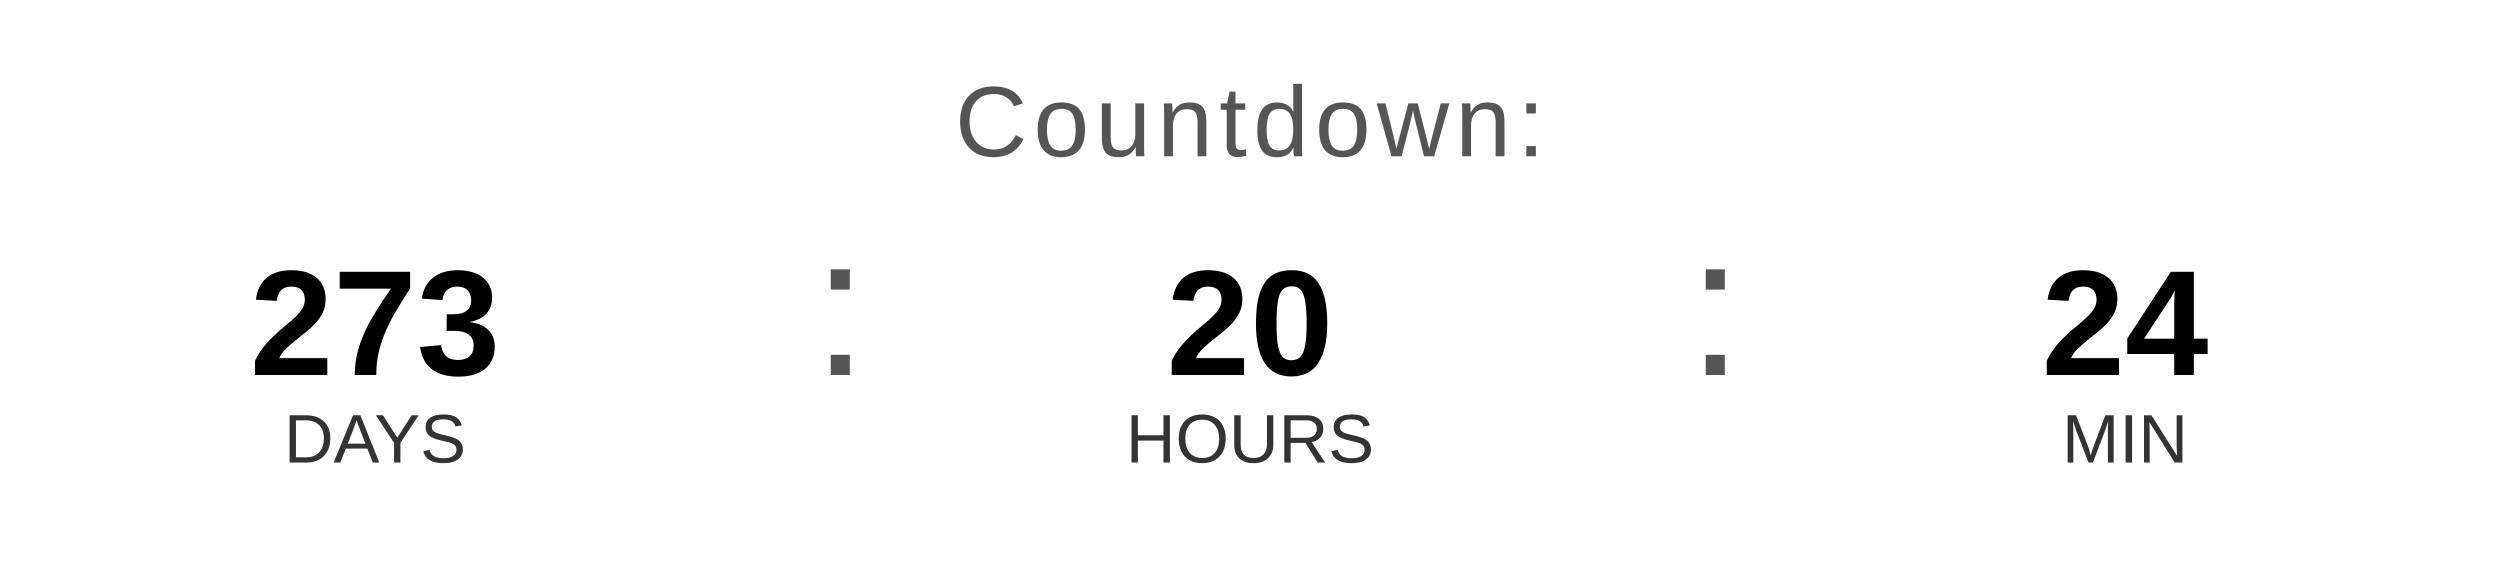
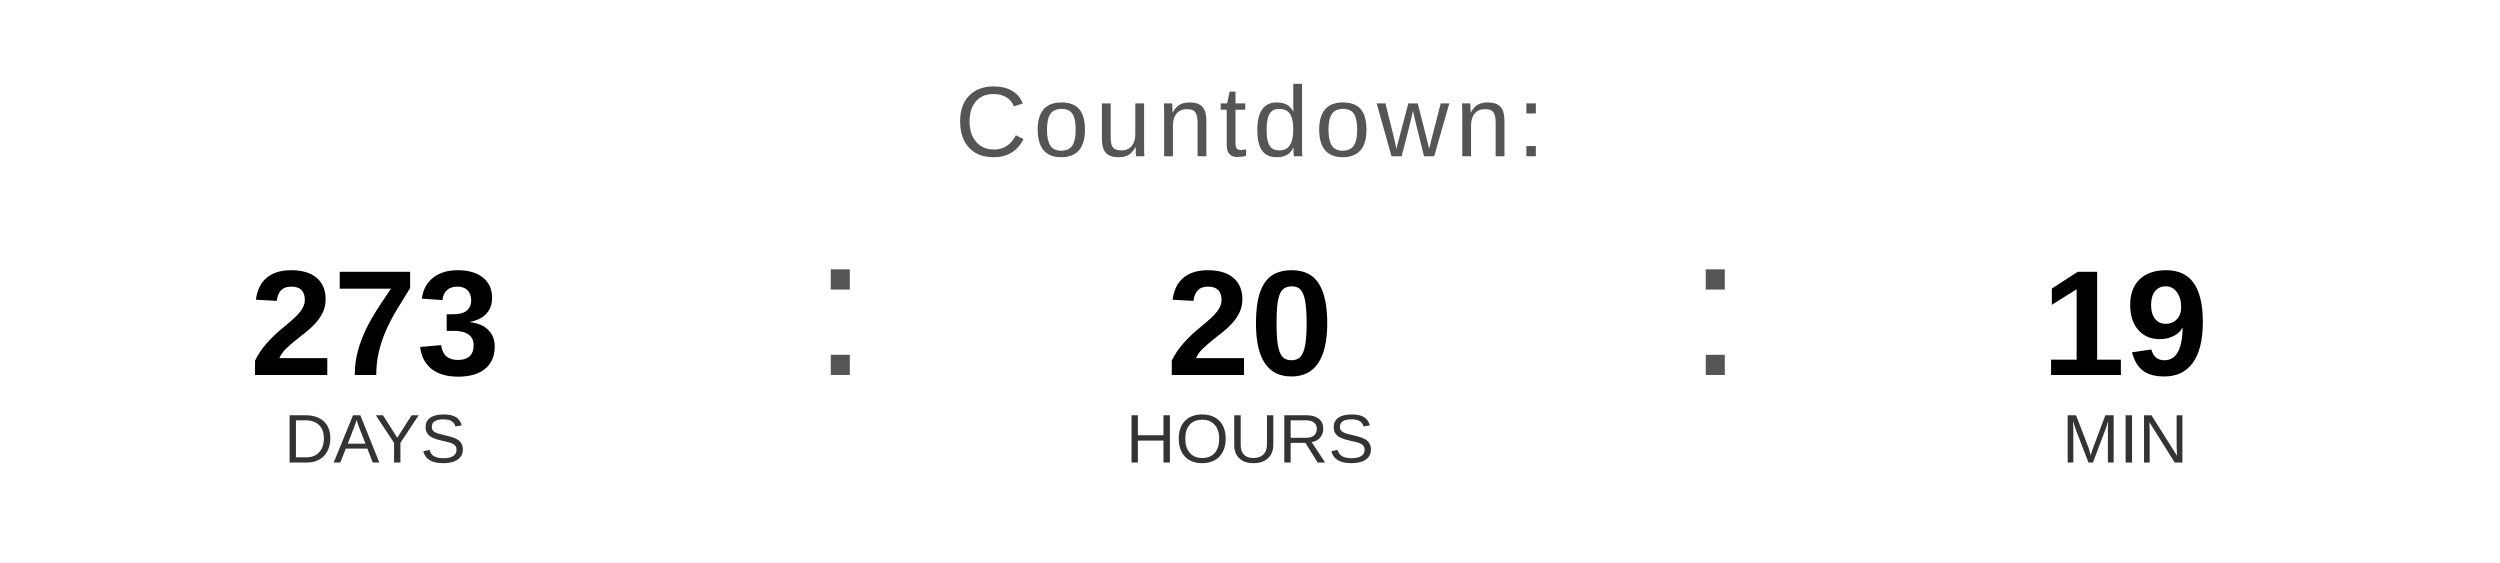
<svg xmlns="http://www.w3.org/2000/svg" width="400" height="90" viewBox="0 0 400 90">
  <text x="200" y="25" font-family="Arial, Helvetica, sans-serif" font-size="16" fill="#555555" text-anchor="middle" letter-spacing="1">
    Countdown:
  </text>
  <text x="60" y="60" font-family="Arial, Helvetica, sans-serif" font-size="24" font-weight="bold" fill="#000000" text-anchor="middle">273</text>
  <text x="60" y="74" font-family="Arial, Helvetica, sans-serif" font-size="11" fill="#333333" text-anchor="middle">DAYS</text>
  <text x="130" y="60" font-family="Arial, sans-serif" font-size="32" fill="#555555">:</text>
  <text x="200" y="60" font-family="Arial, Helvetica, sans-serif" font-size="24" font-weight="bold" fill="#000000" text-anchor="middle">20</text>
  <text x="200" y="74" font-family="Arial, Helvetica, sans-serif" font-size="11" fill="#333333" text-anchor="middle">HOURS</text>
  <text x="270" y="60" font-family="Arial, sans-serif" font-size="32" fill="#555555">:</text>
-   <text x="340" y="60" font-family="Arial, Helvetica, sans-serif" font-size="24" font-weight="bold" fill="#000000" text-anchor="middle">24</text>
+   <text x="340" y="60" font-family="Arial, Helvetica, sans-serif" font-size="24" font-weight="bold" fill="#000000" text-anchor="middle">19</text>
  <text x="340" y="74" font-family="Arial, Helvetica, sans-serif" font-size="11" fill="#333333" text-anchor="middle">MIN</text>
</svg>
